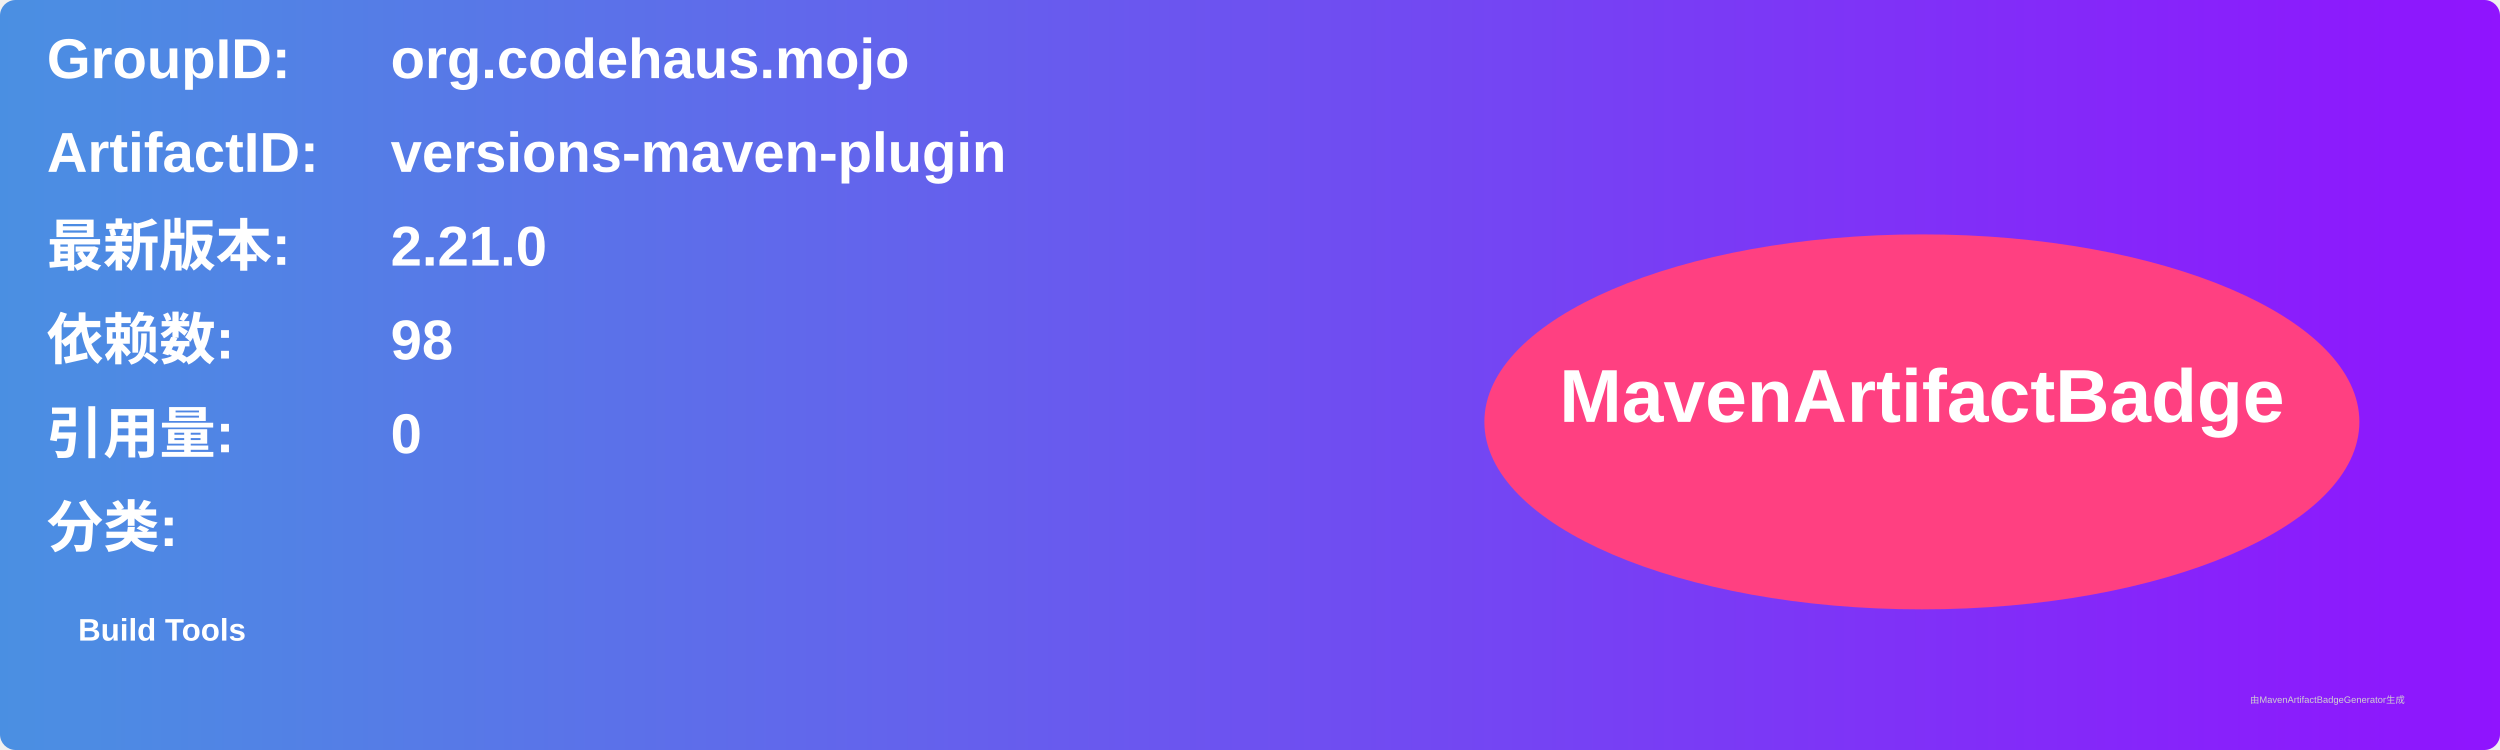
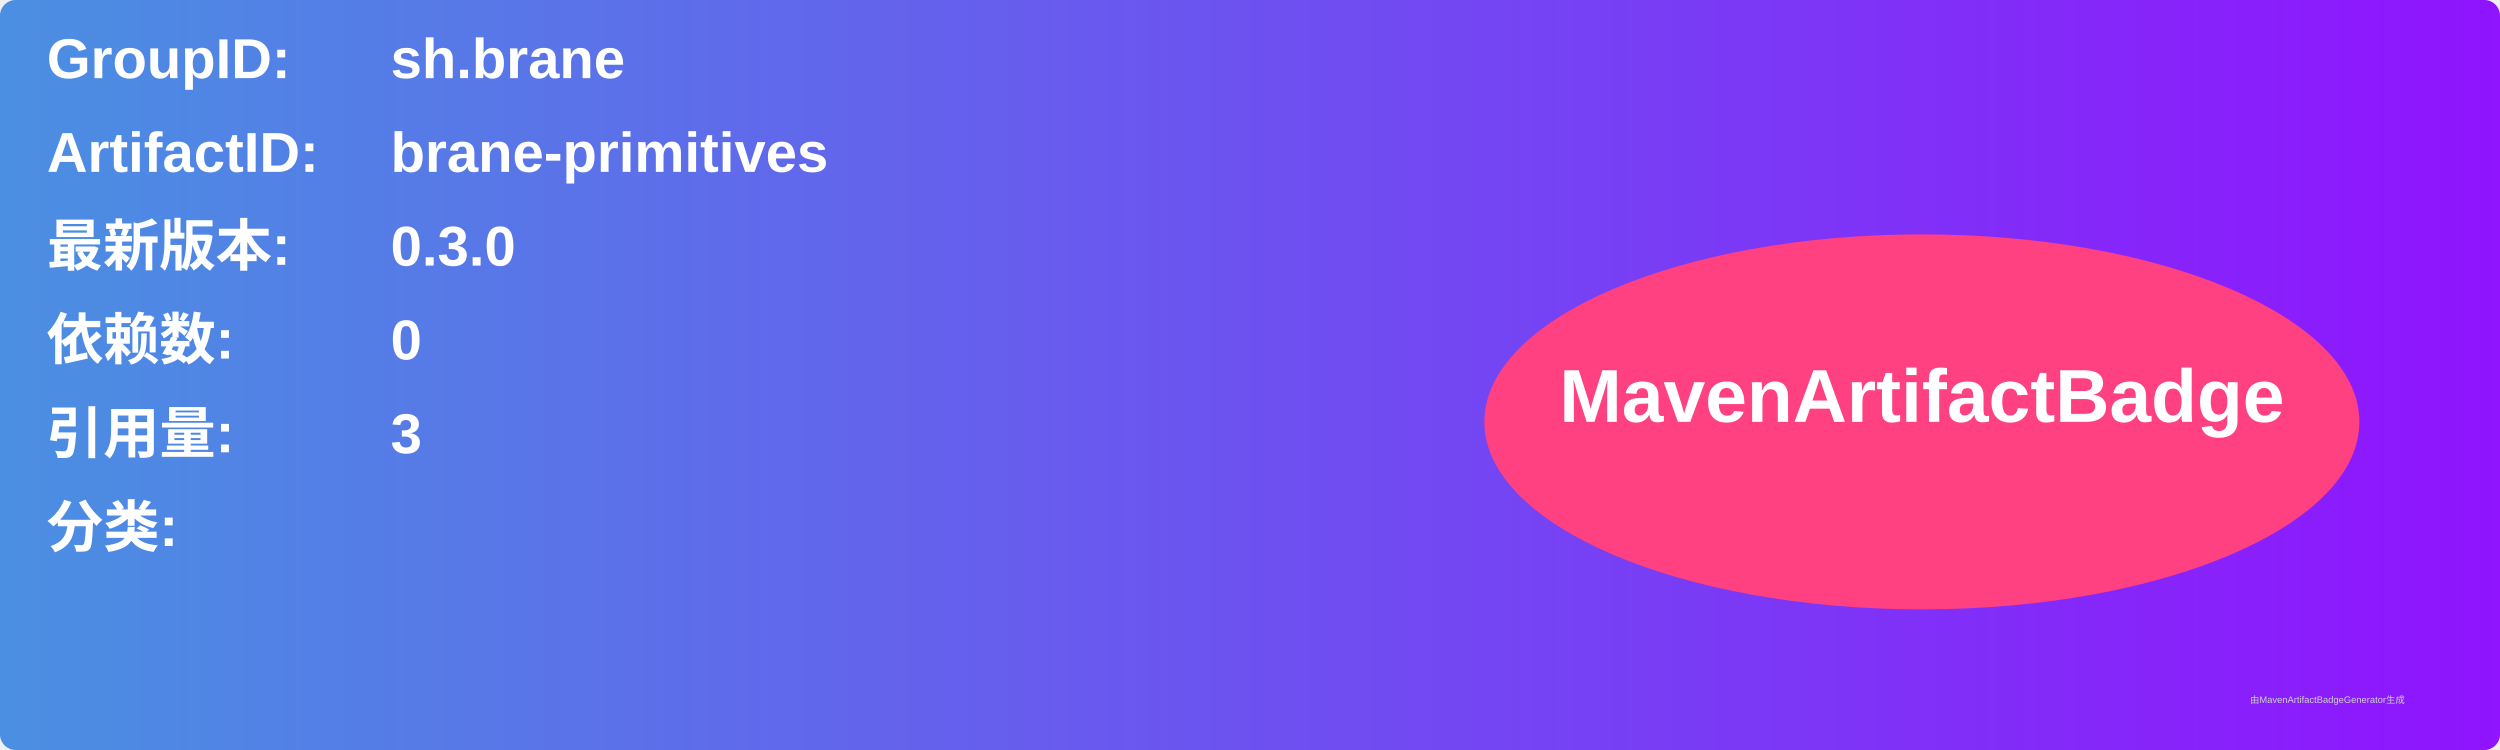
<svg xmlns="http://www.w3.org/2000/svg" width="800" height="240" viewBox="0 0 800 240">
  <linearGradient id="grad" x1="0%" y1="0%" x2="100%" y2="0%">
    <stop offset="0%" stop-color="#4a90e2" />
    <stop offset="100%" stop-color="#9013fe" />
  </linearGradient>
  <rect width="100%" height="100%" rx="5" ry="5" fill="url(#grad)" />
  <g transform="translate(15, 15)">
    <text x="0" y="10" font-family="Arial" font-size="18" fill="white" font-weight="bold" width="260">GroupID:</text>
-     <text x="110" y="10" font-family="Arial" font-size="18" fill="white" font-weight="bold" width="460">org.codehaus.mojo</text>
+     <text x="110" y="10" font-family="Arial" font-size="18" fill="white" font-weight="bold" width="460">sh.brane</text>
    <text x="0" y="40" font-family="Arial" font-size="18" fill="white" font-weight="bold" width="260">ArtifactID:</text>
-     <text x="110" y="40" font-family="Arial" font-size="18" fill="white" font-weight="bold" width="460">versions-maven-plugin</text>
+     <text x="110" y="40" font-family="Arial" font-size="18" fill="white" font-weight="bold" width="460">brane-primitives</text>
    <text x="0" y="70" font-family="Arial" font-size="18" fill="white" font-weight="bold">最新版本:</text>
    <text x="110" y="70" font-family="Arial" font-size="18" fill="white" font-weight="bold">
-       <tspan font-weight="bold">2.21.0</tspan>
+       <tspan font-weight="bold">0.3.0</tspan>
    </text>
    <text x="0" y="100" font-family="Arial" font-size="18" fill="white" font-weight="bold">依赖数: </text>
    <text x="110" y="100" font-family="Arial" font-size="18" fill="white">
-       <tspan font-weight="bold">98</tspan>
+       <tspan font-weight="bold">0</tspan>
    </text>
    <text x="0" y="130" font-family="Arial" font-size="18" fill="white" font-weight="bold">引用量: </text>
    <text x="110" y="130" font-family="Arial" font-size="18" fill="white">
-       <tspan font-weight="bold">0</tspan>
+       <tspan font-weight="bold">3</tspan>
    </text>
    <text x="0" y="160" font-family="Arial" font-size="18" fill="white" font-weight="bold">分类:</text>
    <text x="10" y="190" font-family="Arial" font-size="10" fill="white">
-       <tspan font-weight="bold">Build Tools</tspan>
+       <tspan font-weight="bold" />
    </text>
    <ellipse cx="600" cy="120" rx="140" ry="60" fill="#ff4081" />
    <text x="600" y="120" text-anchor="middle" font-family="Arial" font-size="24" fill="white" font-weight="bold">MavenArtifactBadge</text>
  </g>
  <text x="720" y="225" font-family="Arial" font-size="3" fill="#d0d0d0">由MavenArtifactBadgeGenerator生成</text>
</svg>
